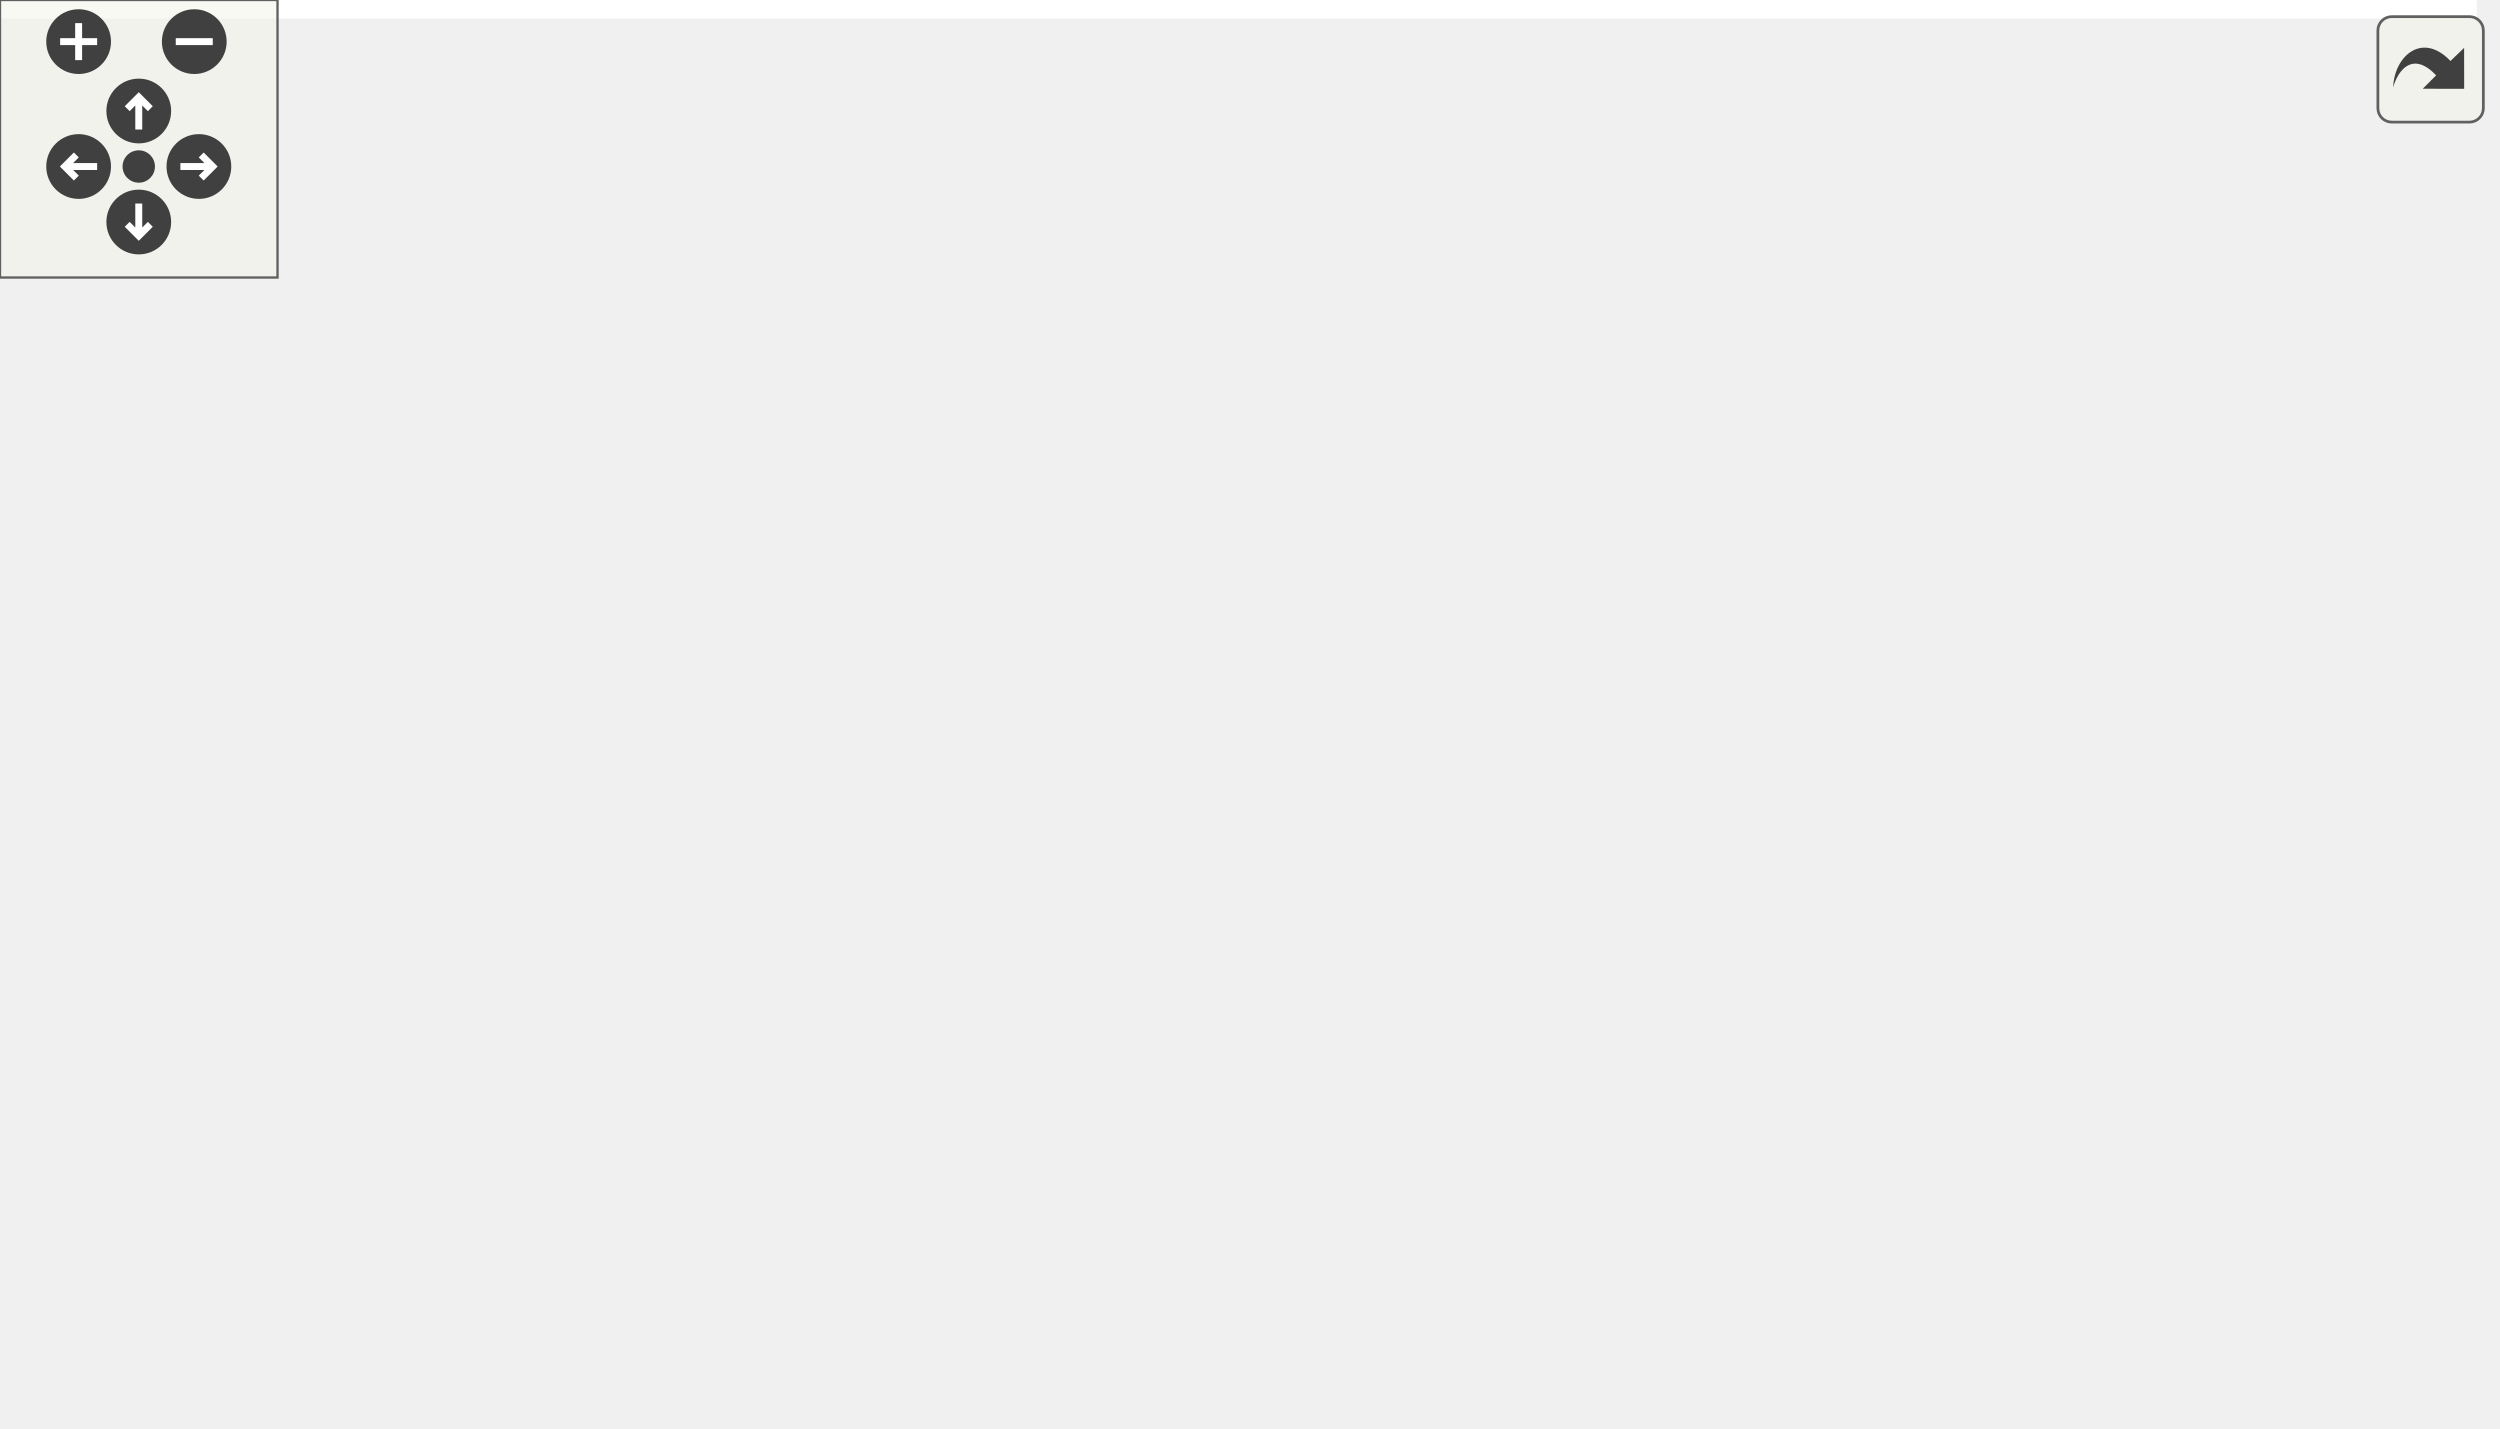
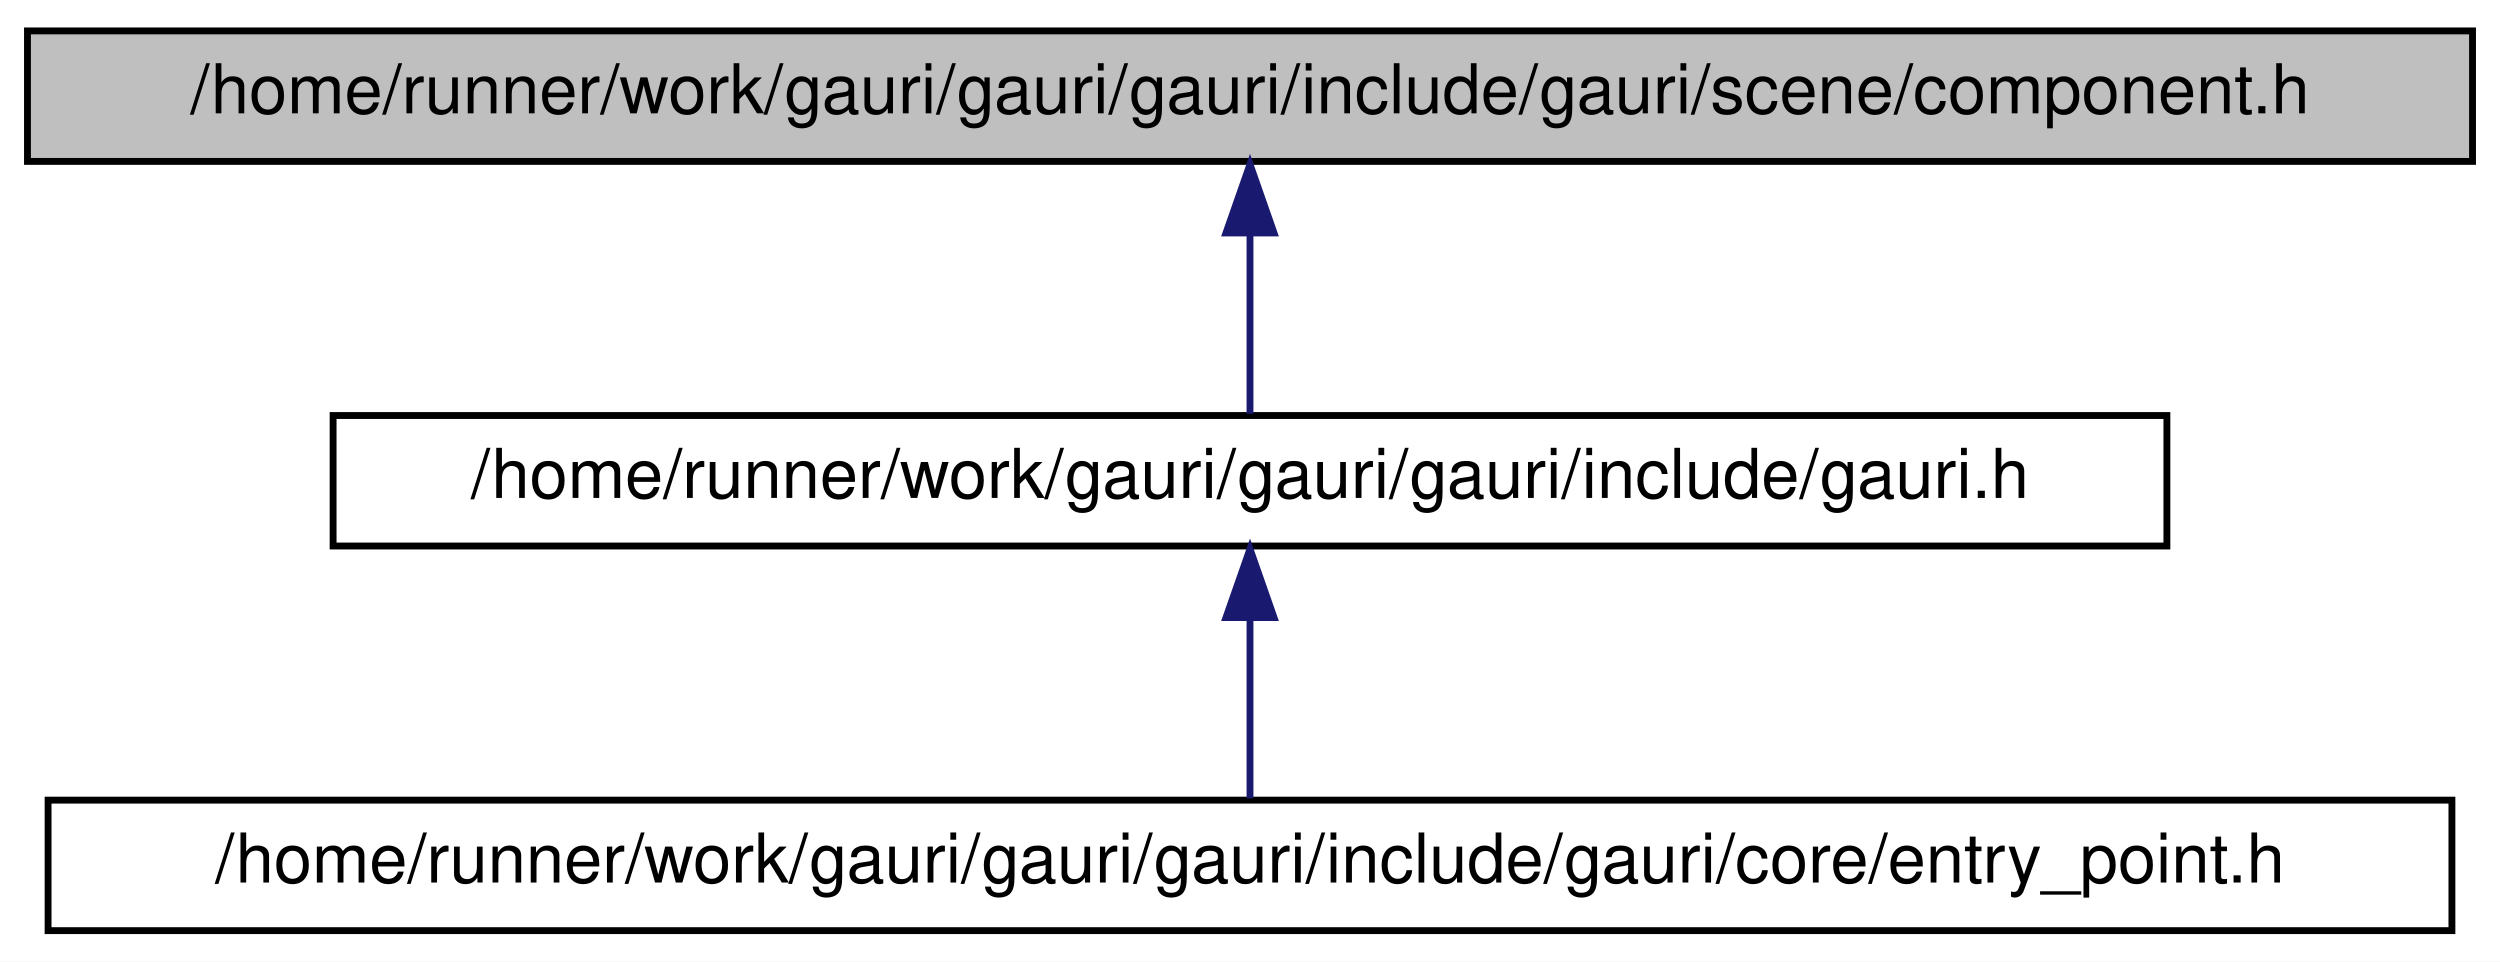
- <svg xmlns="http://www.w3.org/2000/svg" xmlns:xlink="http://www.w3.org/1999/xlink" id="main" version="1.1" xml:space="preserve">
-   <style type="text/css">
- .edge:hover path { stroke: red; }
- .edge:hover polygon { stroke: red; fill: red; }
- </style>
-   <defs>
-     <circle id="rim" cx="0" cy="0" r="7" />
-     <circle id="rim2" cx="0" cy="0" r="3.5" />
-     <g id="zoomPlus">
-       <use xlink:href="#rim" fill="#404040">
-         <set attributeName="fill" to="#808080" begin="zoomplus.mouseover" end="zoomplus.mouseout" />
-       </use>
-       <path d="M-4,0h8M0,-4v8" fill="none" stroke="white" stroke-width="1.5" pointer-events="none" />
-     </g>
-     <g id="zoomMin">
-       <use xlink:href="#rim" fill="#404040">
-         <set attributeName="fill" to="#808080" begin="zoomminus.mouseover" end="zoomminus.mouseout" />
-       </use>
-       <path d="M-4,0h8" fill="none" stroke="white" stroke-width="1.5" pointer-events="none" />
-     </g>
-     <g id="dirArrow">
-       <path fill="none" stroke="white" stroke-width="1.5" d="M0,-3.0v7 M-2.5,-0.5L0,-3.0L2.5,-0.5" />
-     </g>
-     <g id="resetDef">
-       <use xlink:href="#rim2" fill="#404040">
-         <set attributeName="fill" to="#808080" begin="reset.mouseover" end="reset.mouseout" />
-       </use>
-     </g>
-   </defs>
-   <svg id="graph" class="graph">
-     <g id="viewport">
-       <polygon fill="white" stroke="transparent" points="-4,4 -4,-248 535.5,-248 535.5,4 -4,4" />
-       <g id="node1" class="node">
-         <g id="a_node1">
-           <a xlink:title=" ">
-             <polygon fill="#bfbfbf" stroke="black" points="119.5,-224.5 119.5,-243.5 475.5,-243.5 475.5,-224.5 119.5,-224.5" />
-             <text text-anchor="middle" x="297.5" y="-231.5" font-family="Helvetica,sans-Serif" font-size="10.00">/home/runner/work/gauri/gauri/gauri/include/gauri/scene/component.h</text>
-           </a>
-         </g>
-       </g>
-       <g id="node2" class="node">
-         <g id="a_node2">
-           <a xlink:href="scene_8h.html" target="_top" xlink:title=" ">
-             <polygon fill="white" stroke="black" points="36.5,-168.5 36.5,-187.5 366.5,-187.5 366.5,-168.5 36.5,-168.5" />
-             <text text-anchor="middle" x="201.5" y="-175.5" font-family="Helvetica,sans-Serif" font-size="10.00">/home/runner/work/gauri/gauri/gauri/include/gauri/scene/scene.h</text>
-           </a>
-         </g>
-       </g>
-       <g id="edge1" class="edge">
-         <path fill="none" stroke="midnightblue" d="M272.93,-219.18C255.26,-209.24 231.99,-196.15 216.89,-187.65" />
-         <polygon fill="midnightblue" stroke="midnightblue" points="271.64,-222.47 282.08,-224.32 275.08,-216.37 271.64,-222.47" />
-       </g>
-       <g id="node4" class="node">
-         <g id="a_node4">
-           <a xlink:href="gauri_8h.html" target="_top" xlink:title=" ">
-             <polygon fill="white" stroke="black" points="223,-56.5 223,-75.5 490,-75.5 490,-56.5 223,-56.5" />
-             <text text-anchor="middle" x="356.5" y="-63.5" font-family="Helvetica,sans-Serif" font-size="10.00">/home/runner/work/gauri/gauri/gauri/include/gauri.h</text>
-           </a>
-         </g>
-       </g>
-       <g id="edge6" class="edge">
-         <path fill="none" stroke="midnightblue" d="M335.88,-220.5C351.01,-213.48 366.82,-203.02 375.5,-188 397.09,-150.62 372.49,-96.44 361.38,-75.6" />
-         <polygon fill="midnightblue" stroke="midnightblue" points="334.45,-217.31 326.62,-224.44 337.19,-223.75 334.45,-217.31" />
-       </g>
-       <g id="node3" class="node">
-         <g id="a_node3">
-           <a xlink:href="entity_8h.html" target="_top" xlink:title=" ">
-             <polygon fill="white" stroke="black" points="0,-112.5 0,-131.5 329,-131.5 329,-112.5 0,-112.5" />
-             <text text-anchor="middle" x="164.5" y="-119.5" font-family="Helvetica,sans-Serif" font-size="10.00">/home/runner/work/gauri/gauri/gauri/include/gauri/scene/entity.h</text>
-           </a>
-         </g>
-       </g>
-       <g id="edge2" class="edge">
-         <path fill="none" stroke="midnightblue" d="M189.55,-159.57C183.19,-150.27 175.63,-139.25 170.5,-131.75" />
-         <polygon fill="midnightblue" stroke="midnightblue" points="186.85,-161.81 195.39,-168.08 192.63,-157.86 186.85,-161.81" />
-       </g>
-       <g id="edge5" class="edge">
-         <path fill="none" stroke="midnightblue" d="M277.01,-165.78C298.99,-159.18 321.4,-148.68 337.5,-132 352.53,-116.44 355.77,-89.67 356.4,-75.84" />
-         <polygon fill="midnightblue" stroke="midnightblue" points="276.01,-162.43 267.3,-168.47 277.87,-169.18 276.01,-162.43" />
-       </g>
-       <g id="edge3" class="edge">
-         <path fill="none" stroke="midnightblue" d="M204.68,-109.7C240.92,-99.51 293.41,-84.74 326.22,-75.52" />
-         <polygon fill="midnightblue" stroke="midnightblue" points="203.6,-106.37 194.92,-112.44 205.5,-113.11 203.6,-106.37" />
-       </g>
-       <g id="node5" class="node">
-         <g id="a_node5">
-           <a xlink:href="entry__point_8h.html" target="_top" xlink:title=" ">
-             <polygon fill="white" stroke="black" points="181.5,-0.5 181.5,-19.5 531.5,-19.5 531.5,-0.5 181.5,-0.5" />
-             <text text-anchor="middle" x="356.5" y="-7.5" font-family="Helvetica,sans-Serif" font-size="10.00">/home/runner/work/gauri/gauri/gauri/include/gauri/core/entry_point.h</text>
-           </a>
-         </g>
-       </g>
-       <g id="edge4" class="edge">
-         <path fill="none" stroke="midnightblue" d="M356.5,-45.8C356.5,-36.91 356.5,-26.78 356.5,-19.75" />
-         <polygon fill="midnightblue" stroke="midnightblue" points="353,-46.08 356.5,-56.08 360,-46.08 353,-46.08" />
+ <svg xmlns="http://www.w3.org/2000/svg" xmlns:xlink="http://www.w3.org/1999/xlink" width="364pt" height="140pt" viewBox="0.00 0.00 364.00 140.00">
+   <g id="graph0" class="graph" transform="scale(1 1) rotate(0) translate(4 136)">
+     <polygon fill="white" stroke="transparent" points="-4,4 -4,-136 360,-136 360,4 -4,4" />
+     <g id="node1" class="node">
+       <g id="a_node1">
+         <a xlink:title=" ">
+           <polygon fill="#bfbfbf" stroke="black" points="0,-112.5 0,-131.5 356,-131.5 356,-112.5 0,-112.5" />
+           <text text-anchor="middle" x="178" y="-119.5" font-family="Helvetica,sans-Serif" font-size="10.00">/home/runner/work/gauri/gauri/gauri/include/gauri/scene/component.h</text>
+         </a>
      </g>
    </g>
-   </svg>
-   <g id="navigator" transform="translate(0 0)" fill="#404254">
-     <rect fill="#f2f5e9" fill-opacity="0.5" stroke="#606060" stroke-width=".5" x="0" y="0" width="60" height="60" />
-     <use id="zoomplus" xlink:href="#zoomPlus" x="17" y="9" />
-     <use id="zoomminus" xlink:href="#zoomMin" x="42" y="9" />
-     <use id="reset" xlink:href="#resetDef" x="30" y="36" />
-     <g id="arrowUp" xlink:href="#dirArrow" transform="translate(30 24)">
-       <use xlink:href="#rim" fill="#404040">
-         <set attributeName="fill" to="#808080" begin="arrowUp.mouseover" end="arrowUp.mouseout" />
-       </use>
-       <path fill="none" stroke="white" stroke-width="1.5" d="M0,-3.0v7 M-2.5,-0.5L0,-3.0L2.5,-0.5" />
+     <g id="node2" class="node">
+       <g id="a_node2">
+         <a xlink:href="gauri_8h.html" target="_top" xlink:title=" ">
+           <polygon fill="white" stroke="black" points="44.5,-56.5 44.5,-75.5 311.5,-75.5 311.5,-56.5 44.5,-56.5" />
+           <text text-anchor="middle" x="178" y="-63.5" font-family="Helvetica,sans-Serif" font-size="10.00">/home/runner/work/gauri/gauri/gauri/include/gauri.h</text>
+         </a>
+       </g>
    </g>
-     <g id="arrowRight" xlink:href="#dirArrow" transform="rotate(90) translate(36 -43)">
-       <use xlink:href="#rim" fill="#404040">
-         <set attributeName="fill" to="#808080" begin="arrowRight.mouseover" end="arrowRight.mouseout" />
-       </use>
-       <path fill="none" stroke="white" stroke-width="1.5" d="M0,-3.0v7 M-2.5,-0.5L0,-3.0L2.5,-0.5" />
+     <g id="edge1" class="edge">
+       <path fill="none" stroke="midnightblue" d="M178,-101.8C178,-92.91 178,-82.78 178,-75.75" />
+       <polygon fill="midnightblue" stroke="midnightblue" points="174.5,-102.08 178,-112.08 181.5,-102.08 174.5,-102.08" />
    </g>
-     <g id="arrowDown" xlink:href="#dirArrow" transform="rotate(180) translate(-30 -48)">
-       <use xlink:href="#rim" fill="#404040">
-         <set attributeName="fill" to="#808080" begin="arrowDown.mouseover" end="arrowDown.mouseout" />
-       </use>
-       <path fill="none" stroke="white" stroke-width="1.5" d="M0,-3.0v7 M-2.5,-0.5L0,-3.0L2.5,-0.5" />
+     <g id="node3" class="node">
+       <g id="a_node3">
+         <a xlink:href="entry__point_8h.html" target="_top" xlink:title=" ">
+           <polygon fill="white" stroke="black" points="3,-0.5 3,-19.5 353,-19.5 353,-0.5 3,-0.5" />
+           <text text-anchor="middle" x="178" y="-7.5" font-family="Helvetica,sans-Serif" font-size="10.00">/home/runner/work/gauri/gauri/gauri/include/gauri/core/entry_point.h</text>
+         </a>
+       </g>
    </g>
-     <g id="arrowLeft" xlink:href="#dirArrow" transform="rotate(270) translate(-36 17)">
-       <use xlink:href="#rim" fill="#404040">
-         <set attributeName="fill" to="#808080" begin="arrowLeft.mouseover" end="arrowLeft.mouseout" />
-       </use>
-       <path fill="none" stroke="white" stroke-width="1.5" d="M0,-3.0v7 M-2.5,-0.5L0,-3.0L2.5,-0.5" />
+     <g id="edge2" class="edge">
+       <path fill="none" stroke="midnightblue" d="M178,-45.8C178,-36.91 178,-26.78 178,-19.75" />
+       <polygon fill="midnightblue" stroke="midnightblue" points="174.5,-46.08 178,-56.08 181.5,-46.08 174.5,-46.08" />
    </g>
  </g>
-   <svg viewBox="0 0 15 15" width="100%" height="30px" preserveAspectRatio="xMaxYMin meet">
-     <g id="arrow_out" transform="scale(0.3 0.3)">
-       <a xlink:href="component_8h__dep__incl_org.svg" target="_base">
-         <rect id="button" ry="5" rx="5" y="6" x="6" height="38" width="38" fill="#f2f5e9" fill-opacity="0.5" stroke="#606060" stroke-width="1.0" />
-         <path id="arrow" d="M 11.5,31.437 C 11.94,20.098 22.043,11.323 32.159,21.979 L 37.069,17.246 C 37.069,17.246 37.088,32 37.088,32 L 22.16,31.978 C 22.16,31.978 26.998,27.14 26.998,27.14 C 18.529,18.264 13.292,25.23 11.5,31.437 z" style="fill:#404040;" />
-       </a>
-     </g>
-   </svg>
</svg>
